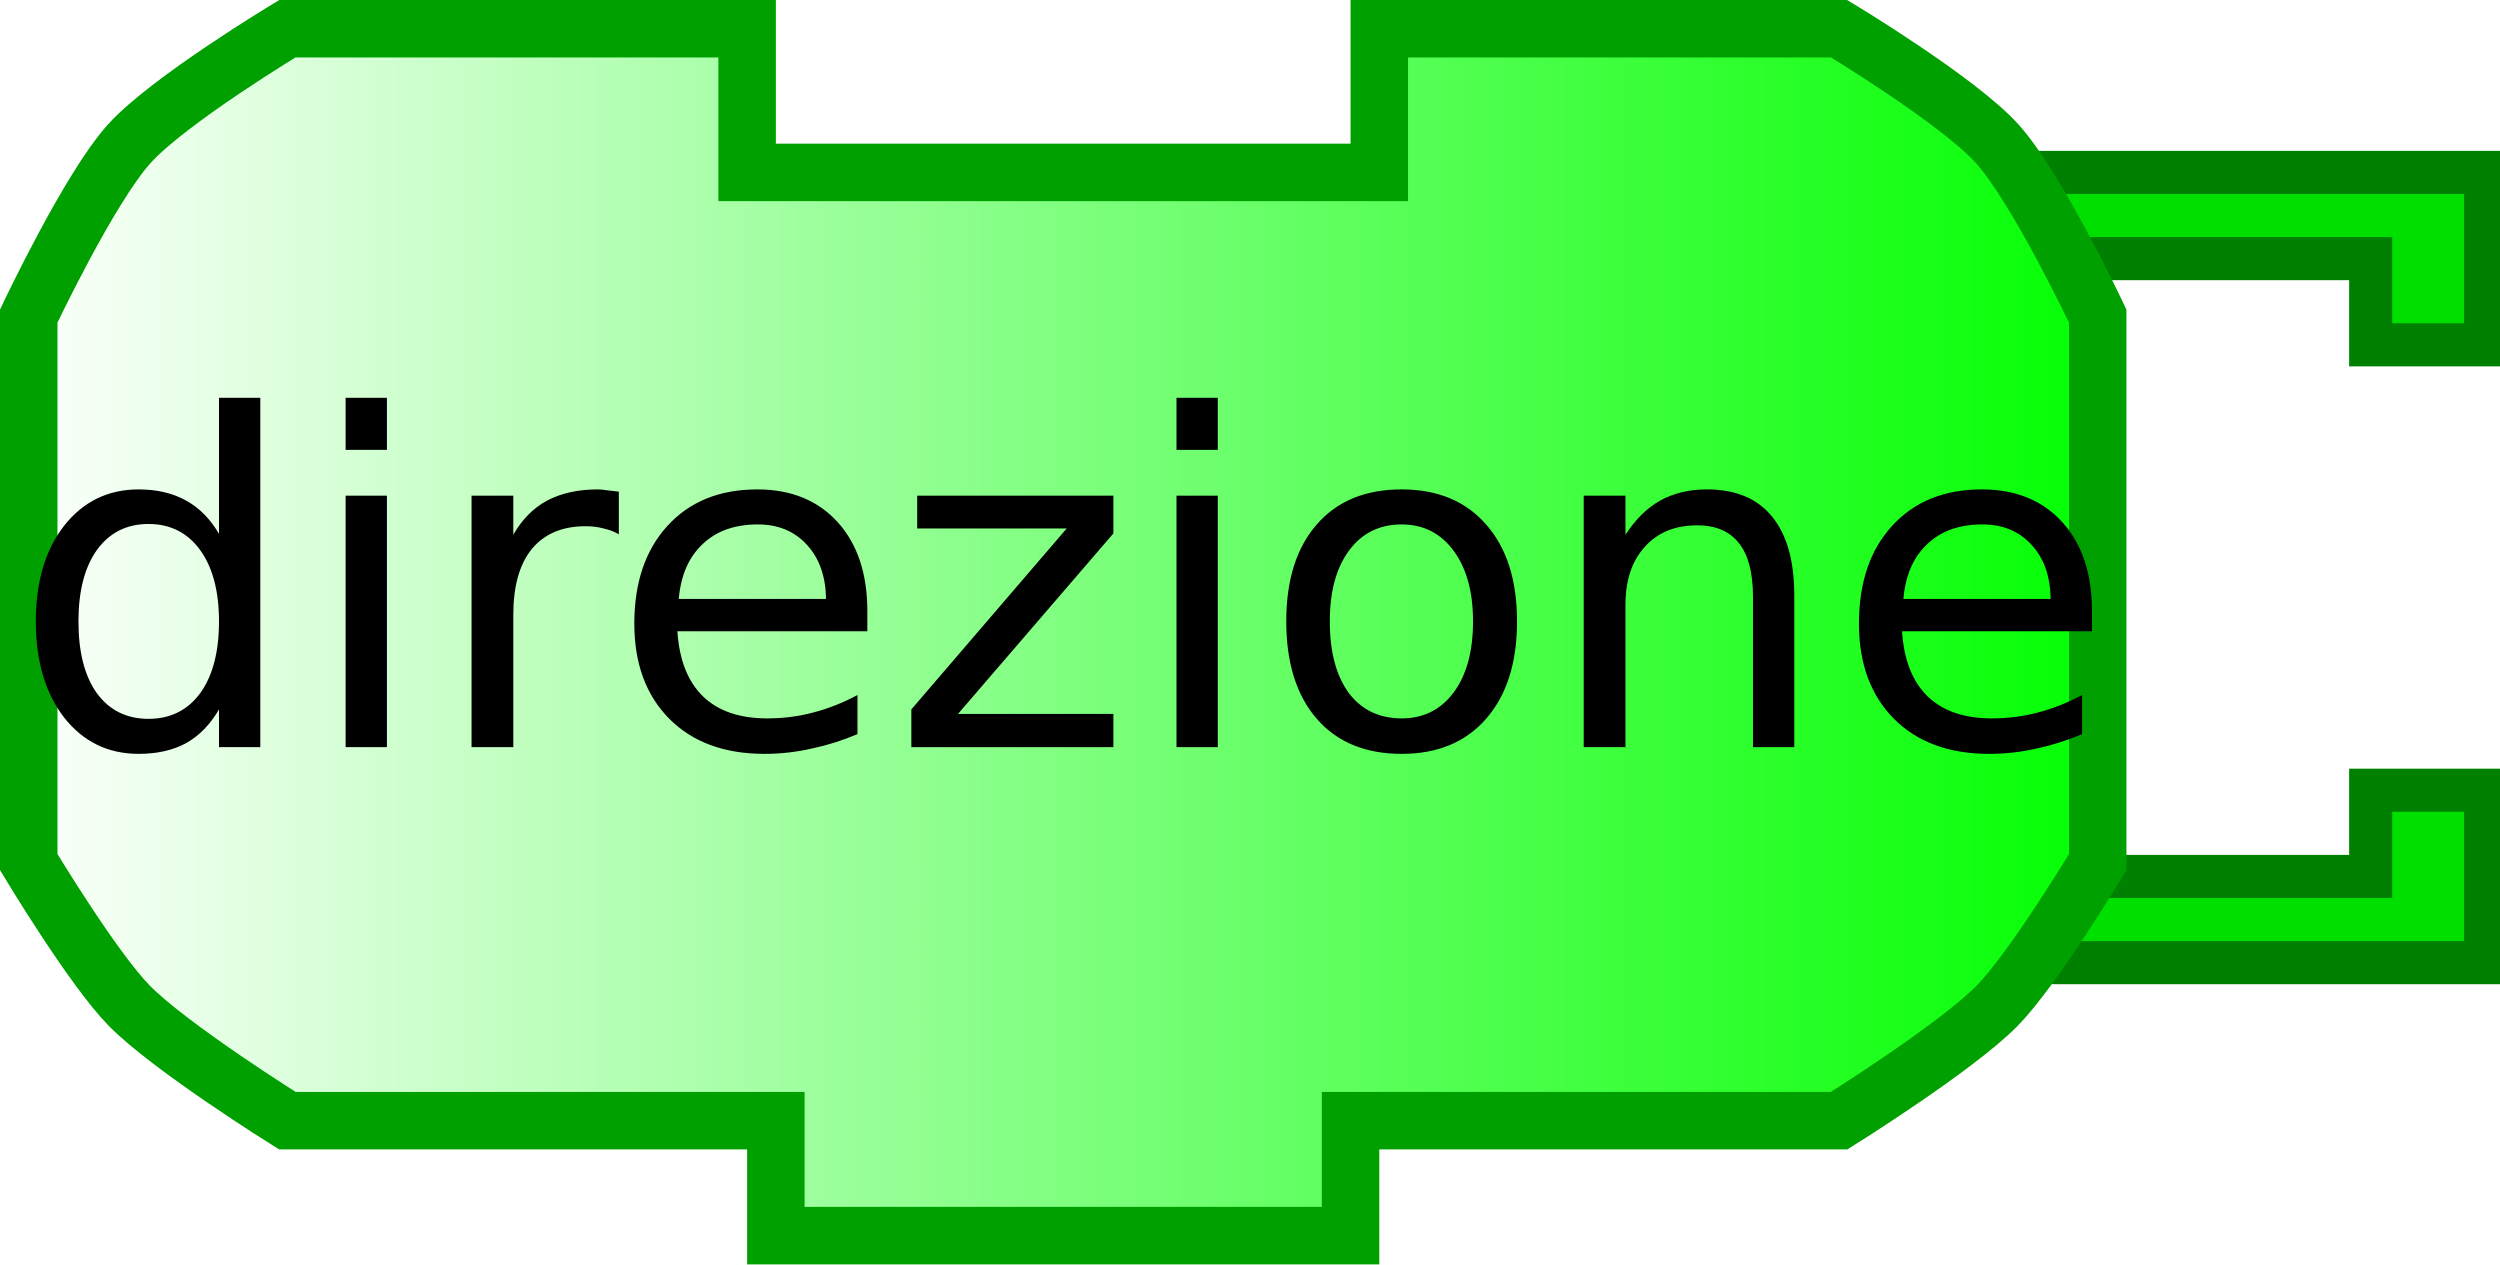
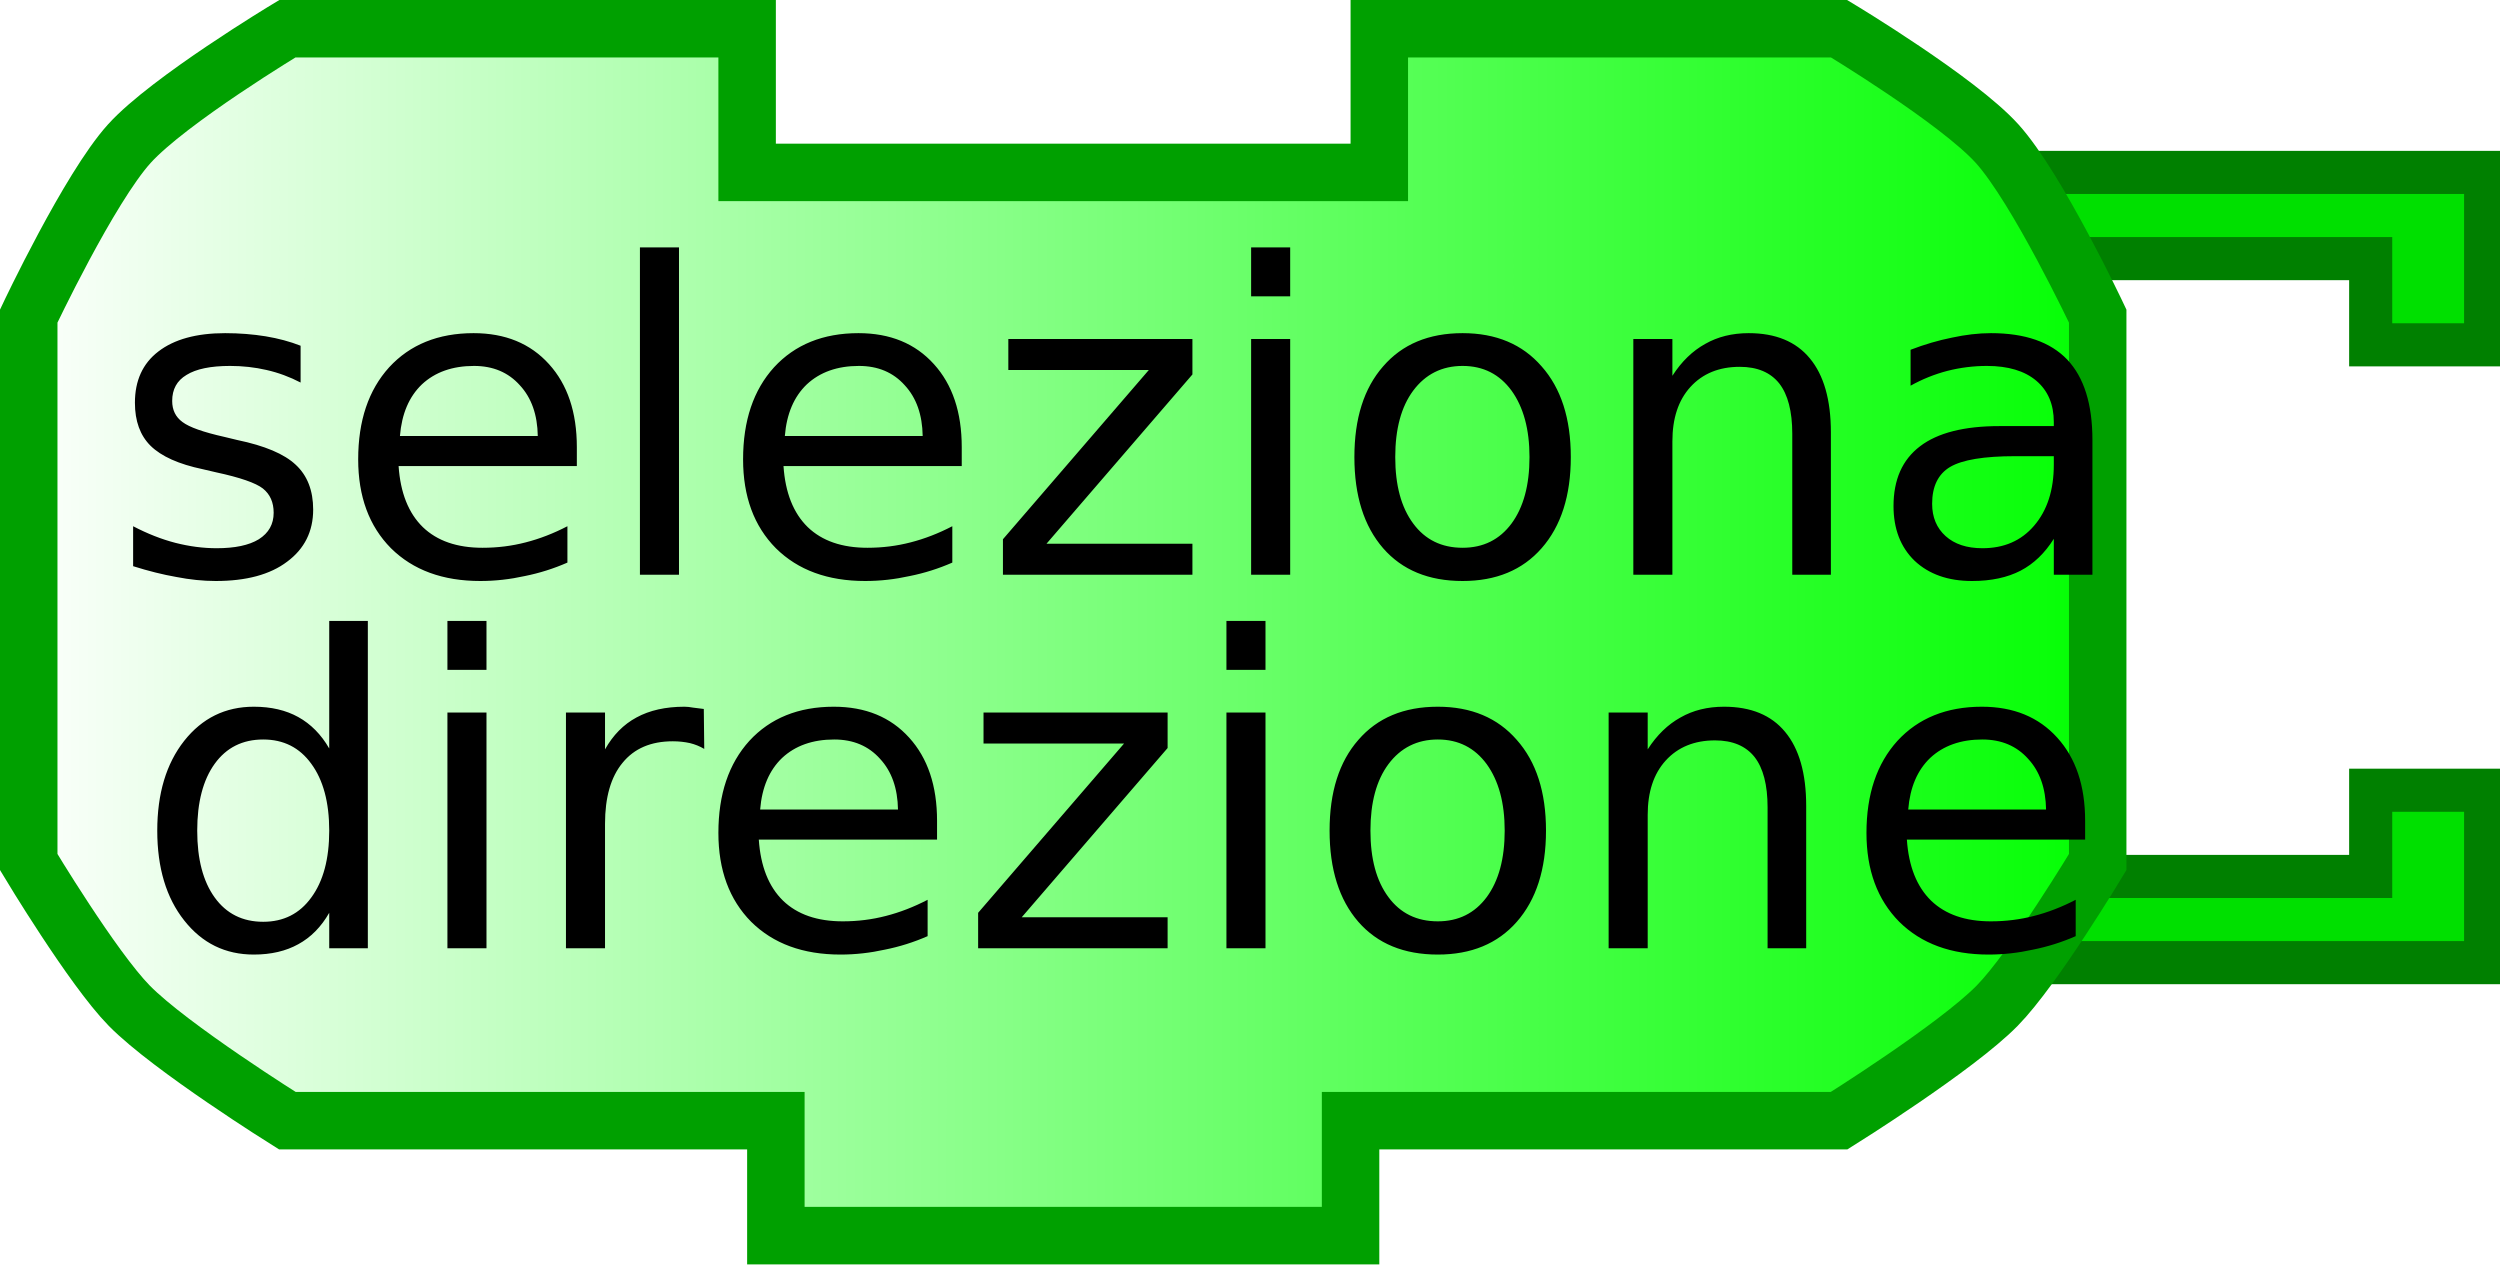
<svg xmlns="http://www.w3.org/2000/svg" xmlns:xlink="http://www.w3.org/1999/xlink" width="87" height="44">
  <defs>
    <linearGradient id="linearGradient3166">
      <stop style="stop-color:#ffffff;stop-opacity:1;" offset="0" id="stop3168" />
      <stop style="stop-color:#00ff00;stop-opacity:1;" offset="1" id="stop3170" />
    </linearGradient>
    <linearGradient xlink:href="#linearGradient3166" id="linearGradient3172" x1="0" y1="22" x2="74" y2="22" gradientUnits="userSpaceOnUse" />
  </defs>
  <path style="fill:#00e000;fill-opacity:1;stroke:#008000;stroke-width:1.5;stroke-opacity:1" d="M 70,6 L 86.5,6 L 86.5,12 L 82.5,12 L 82.5,9 L 72,9" />
  <path style="fill:#00e000;fill-opacity:1;stroke:#008000;stroke-width:1.5;stroke-opacity:1" d="M 70,33.5 L 86.5,33.5 L 86.5,27.5 L 82.5,27.5 L 82.5,30.5 L 72,30.5" />
  <path style="fill:url(#linearGradient3172);fill-opacity:1;stroke:#00a000;stroke-width:2;stroke-opacity:1" d="M 48,1 C 64,1 64,1 64,1 C 64,1 68.132,3.487 69.5,5 C 70.897,6.546 73,11 73,11 L 73,30 C 73,30 70.783,33.694 69.5,35 C 68.07,36.456 64,39 64,39 L 47,39 L 47,39 L 47,43 L 27,43 L 27,39 L 10,39 C 10,39 5.93,36.456 4.5,35 C 3.217,33.694 1,30 1,30 L 1,11 C 1,11 3.103,6.546 4.5,5 C 5.868,3.487 10,1 10,1 L 26,1 L 26,6 L 48,6 L 48,1 z" />
  <text style="font-size:12px;text-anchor:middle;text-align:center;font-family:Bitstream Vera Sans">
-     <tspan x="37" y="26" style="font-size:16px;">direzione</tspan>
+     <tspan x="39" y="20" style="font-size:15px;">seleziona</tspan>
+   </text>
+   <text style="font-size:12px;text-anchor:middle;text-align:center;font-family:Bitstream Vera Sans">
+     <tspan x="39" y="33" style="font-size:15px;">direzione</tspan>
  </text>
</svg>
